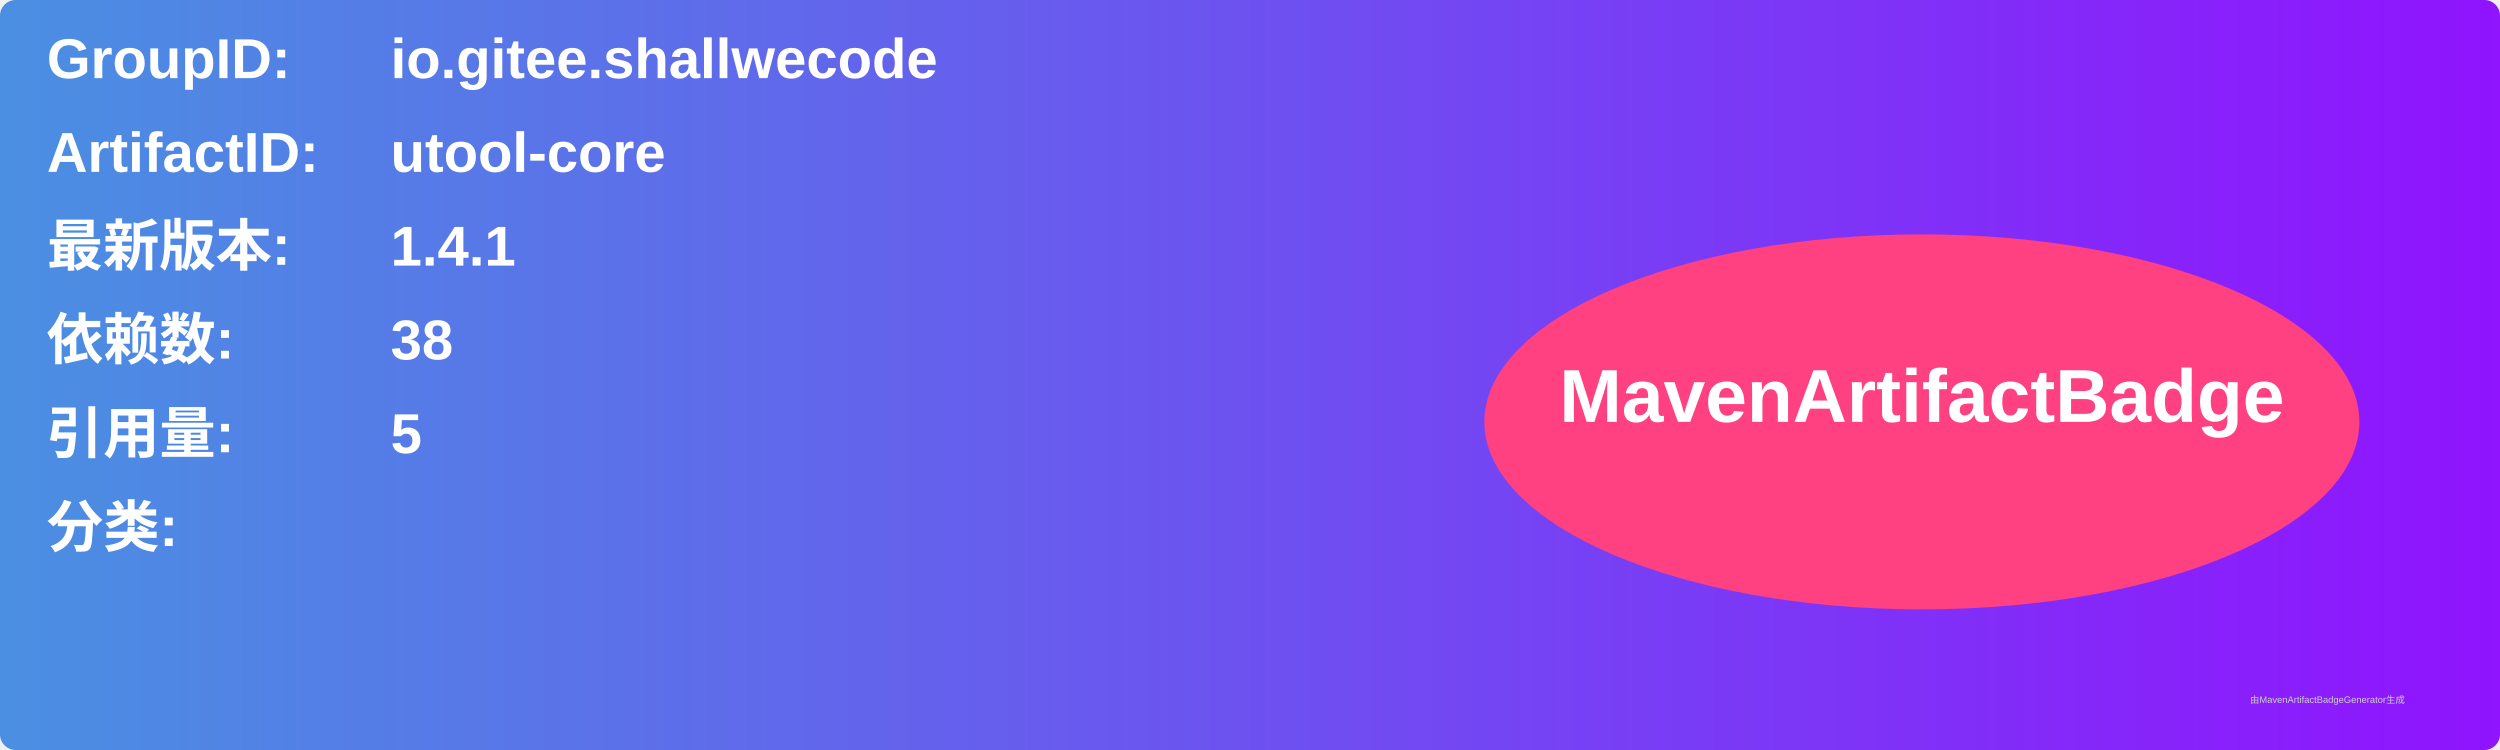
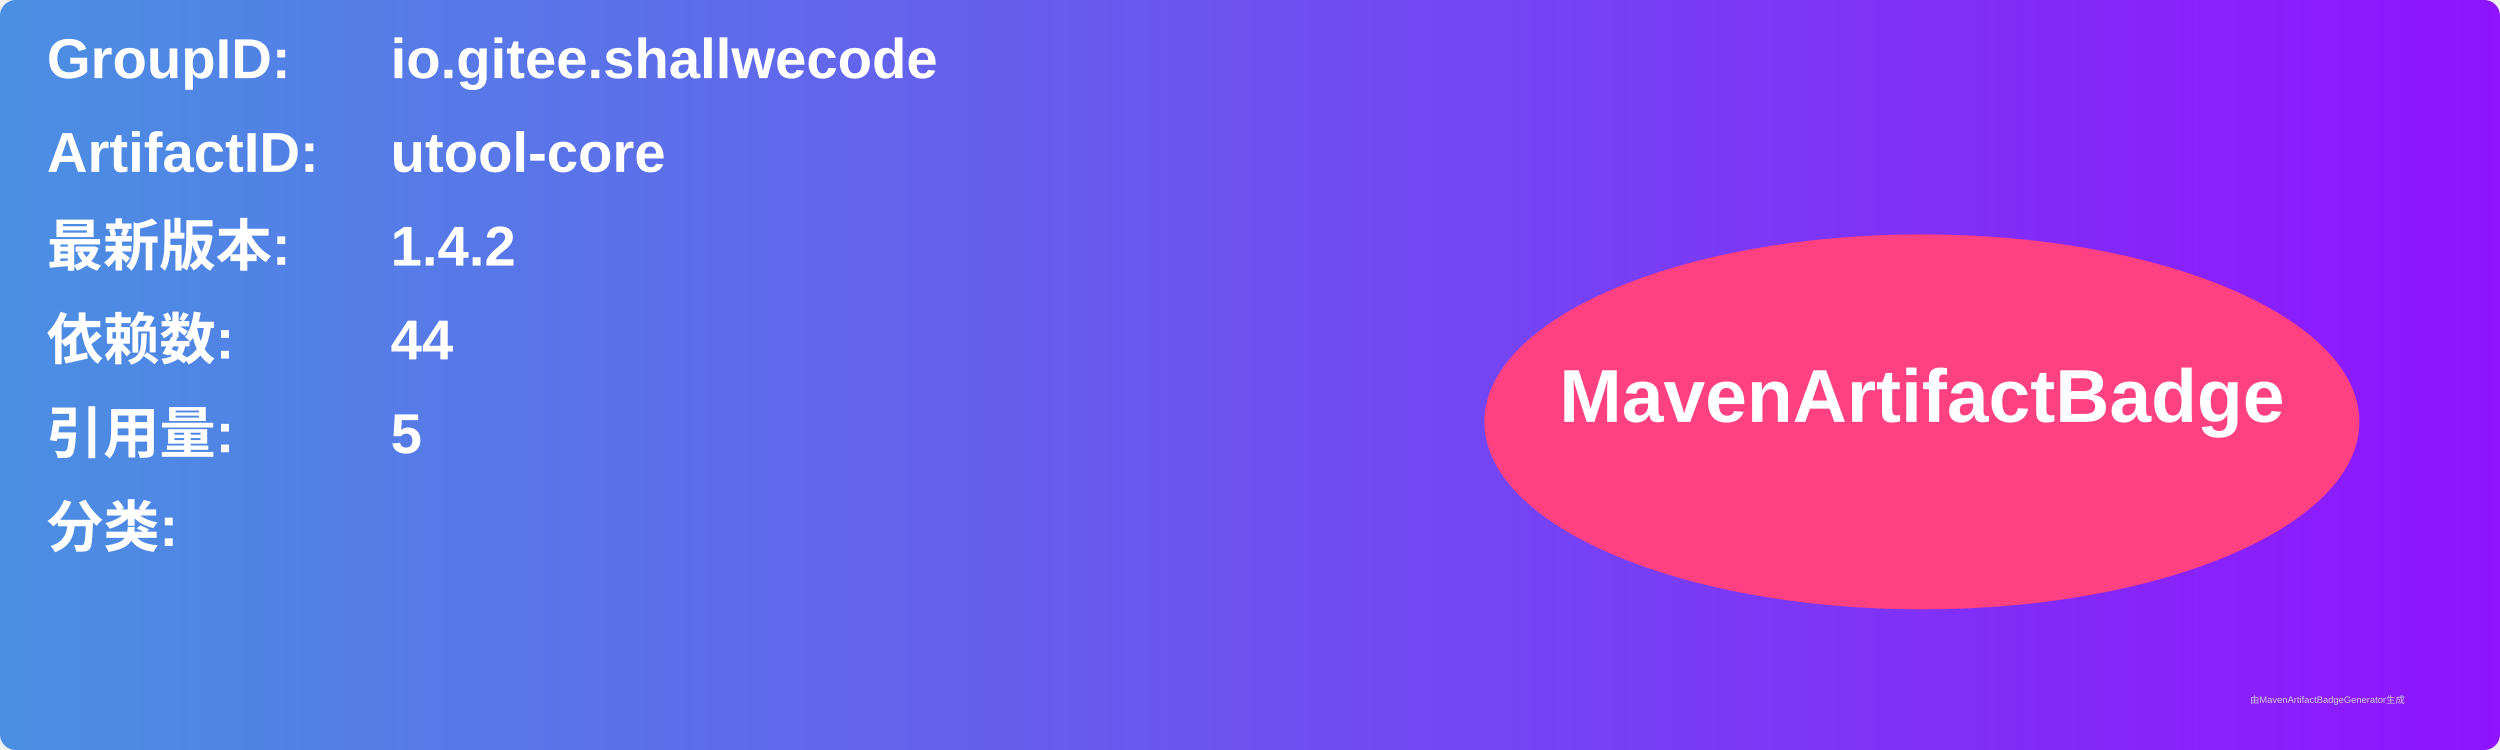
<svg xmlns="http://www.w3.org/2000/svg" width="800" height="240" viewBox="0 0 800 240">
  <linearGradient id="grad" x1="0%" y1="0%" x2="100%" y2="0%">
    <stop offset="0%" stop-color="#4a90e2" />
    <stop offset="100%" stop-color="#9013fe" />
  </linearGradient>
  <rect width="100%" height="100%" rx="5" ry="5" fill="url(#grad)" />
  <g transform="translate(15, 15)">
    <text x="0" y="10" font-family="Arial" font-size="18" fill="white" font-weight="bold" width="260">GroupID:</text>
    <text x="110" y="10" font-family="Arial" font-size="18" fill="white" font-weight="bold" width="460">io.gitee.shallwecode</text>
    <text x="0" y="40" font-family="Arial" font-size="18" fill="white" font-weight="bold" width="260">ArtifactID:</text>
    <text x="110" y="40" font-family="Arial" font-size="18" fill="white" font-weight="bold" width="460">utool-core</text>
    <text x="0" y="70" font-family="Arial" font-size="18" fill="white" font-weight="bold">最新版本:</text>
    <text x="110" y="70" font-family="Arial" font-size="18" fill="white" font-weight="bold">
-       <tspan font-weight="bold">1.4.1</tspan>
+       <tspan font-weight="bold">1.4.2</tspan>
    </text>
    <text x="0" y="100" font-family="Arial" font-size="18" fill="white" font-weight="bold">依赖数: </text>
    <text x="110" y="100" font-family="Arial" font-size="18" fill="white">
-       <tspan font-weight="bold">38</tspan>
+       <tspan font-weight="bold">44</tspan>
    </text>
    <text x="0" y="130" font-family="Arial" font-size="18" fill="white" font-weight="bold">引用量: </text>
    <text x="110" y="130" font-family="Arial" font-size="18" fill="white">
      <tspan font-weight="bold">5</tspan>
    </text>
    <text x="0" y="160" font-family="Arial" font-size="18" fill="white" font-weight="bold">分类:</text>
    <text x="10" y="190" font-family="Arial" font-size="10" fill="white">
      <tspan font-weight="bold" />
    </text>
    <ellipse cx="600" cy="120" rx="140" ry="60" fill="#ff4081" />
    <text x="600" y="120" text-anchor="middle" font-family="Arial" font-size="24" fill="white" font-weight="bold">MavenArtifactBadge</text>
  </g>
  <text x="720" y="225" font-family="Arial" font-size="3" fill="#d0d0d0">由MavenArtifactBadgeGenerator生成</text>
</svg>
